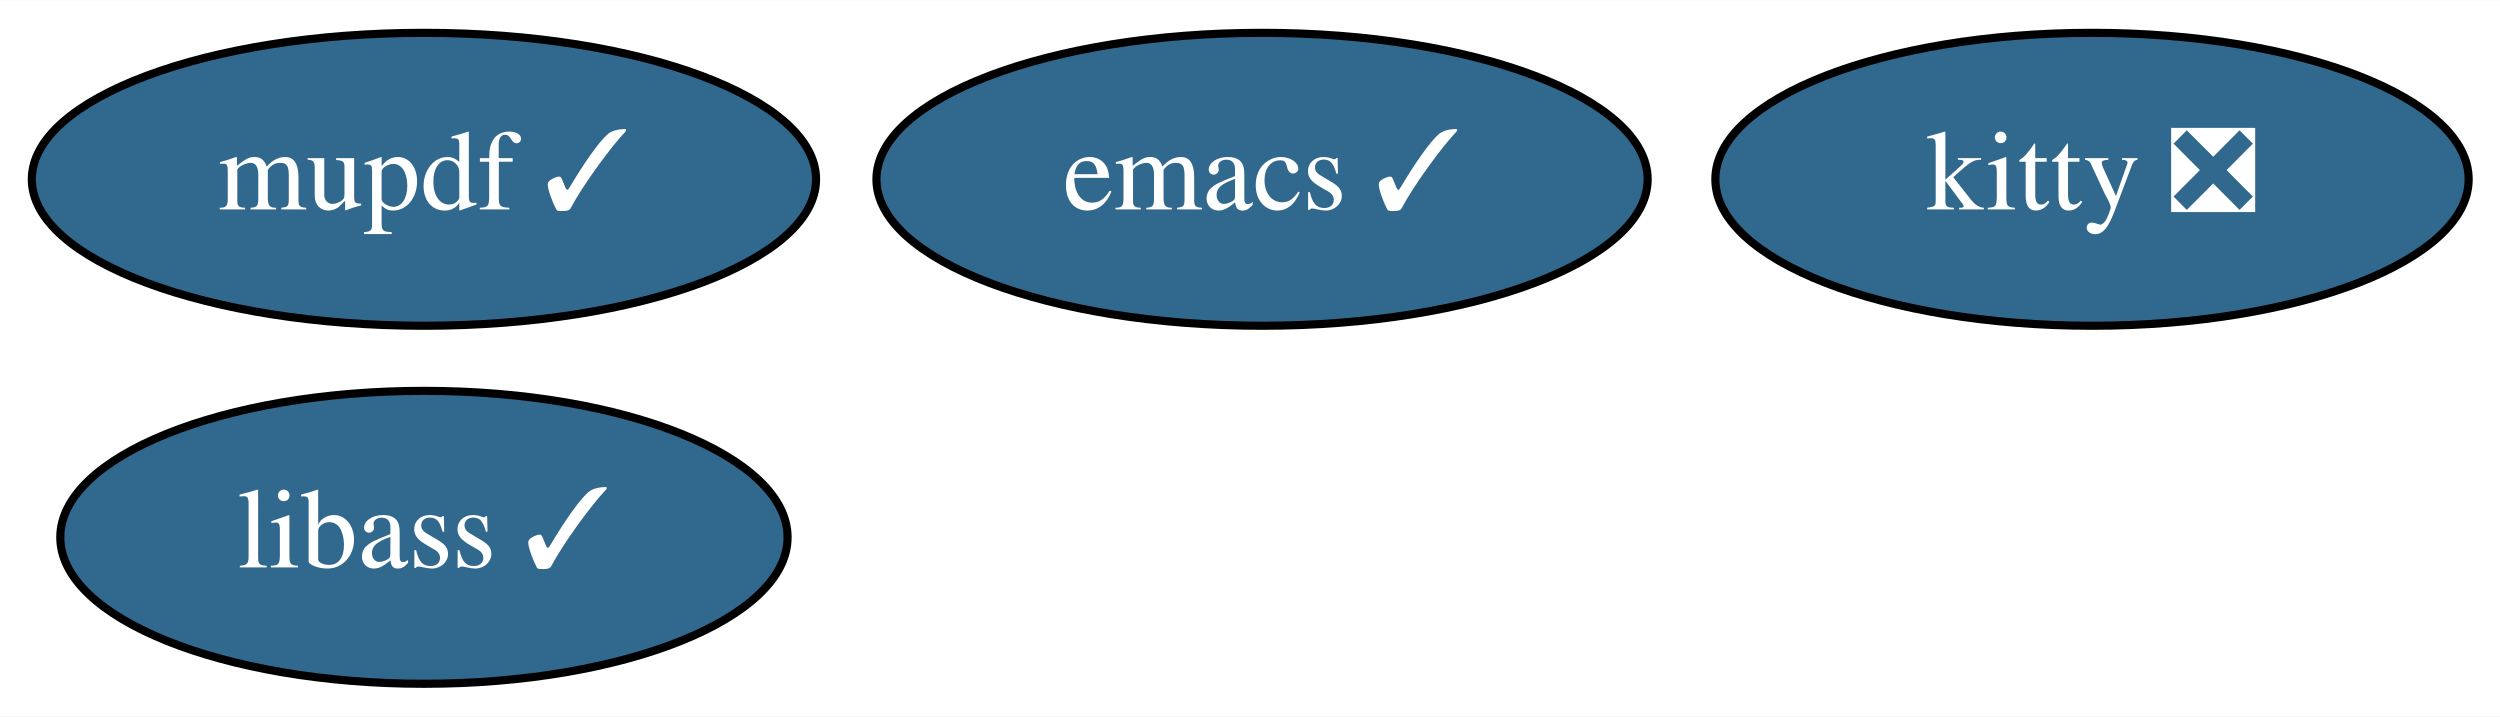
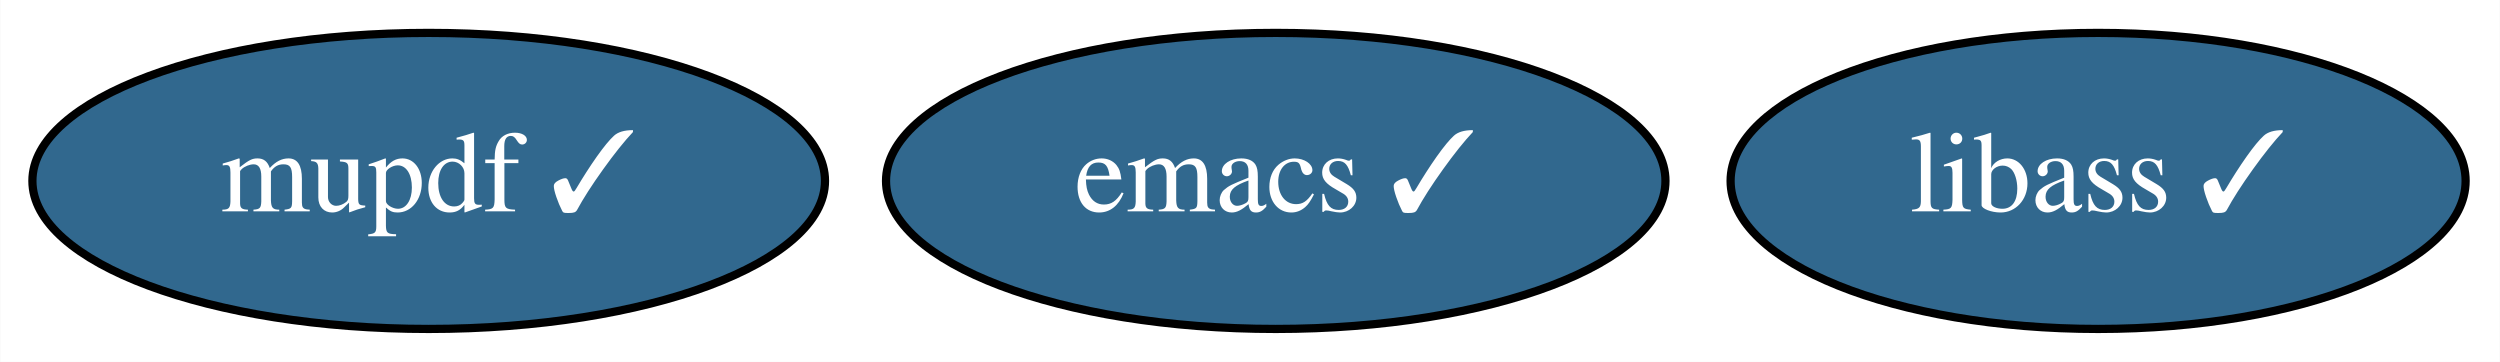
- <svg xmlns="http://www.w3.org/2000/svg" xmlns:xlink="http://www.w3.org/1999/xlink" width="307pt" height="88pt" viewBox="0.00 0.00 307.24 88.00">
-   <g id="graph0" class="graph" transform="scale(1 1) rotate(0) translate(4 84)">
-     <polygon fill="white" stroke="none" points="-4,4 -4,-84 303.24,-84 303.24,4 -4,4" />
+ <svg xmlns="http://www.w3.org/2000/svg" xmlns:xlink="http://www.w3.org/1999/xlink" width="304pt" height="44pt" viewBox="0.00 0.00 303.94 44.00">
+   <g id="graph0" class="graph" transform="scale(1 1) rotate(0) translate(4 40)">
+     <polygon fill="white" stroke="none" points="-4,4 -4,-40 299.94,-40 299.94,4 -4,4" />
    <g id="node1" class="node">
      <g id="a_node1">
        <a xlink:href="https://github.com/conda-forge/emacs-feedstock/pull/68" xlink:title="emacs ✓">
-           <ellipse fill="#31688e" stroke="black" cx="151.1" cy="-62" rx="47.39" ry="18" />
-           <text text-anchor="middle" x="151.1" y="-58.3" font-family="Times,serif" font-size="14.00" fill="white">emacs ✓</text>
+           <ellipse fill="#31688e" stroke="black" cx="151.1" cy="-18" rx="47.39" ry="18" />
+           <text text-anchor="middle" x="151.1" y="-14.3" font-family="Times,serif" font-size="14.00" fill="white">emacs ✓</text>
        </a>
      </g>
    </g>
    <g id="node2" class="node">
      <g id="a_node2">
        <a xlink:href="https://github.com/conda-forge/libass-feedstock/pull/16" xlink:title="libass ✓">
-           <ellipse fill="#31688e" stroke="black" cx="48.1" cy="-18" rx="44.69" ry="18" />
-           <text text-anchor="middle" x="48.1" y="-14.3" font-family="Times,serif" font-size="14.00" fill="white">libass ✓</text>
+           <ellipse fill="#31688e" stroke="black" cx="251.1" cy="-18" rx="44.69" ry="18" />
+           <text text-anchor="middle" x="251.1" y="-14.3" font-family="Times,serif" font-size="14.00" fill="white">libass ✓</text>
        </a>
      </g>
    </g>
    <g id="node3" class="node">
      <g id="a_node3">
-         <a xlink:href="https://github.com/conda-forge/kitty-feedstock/pull/62" xlink:title="kitty ❎">
-           <ellipse fill="#31688e" stroke="black" cx="253.1" cy="-62" rx="46.29" ry="18" />
-           <text text-anchor="middle" x="253.1" y="-58.3" font-family="Times,serif" font-size="14.00" fill="white">kitty ❎</text>
-         </a>
-       </g>
-     </g>
-     <g id="node4" class="node">
-       <g id="a_node4">
        <a xlink:href="https://github.com/conda-forge/mupdf-feedstock/pull/22" xlink:title="mupdf ✓">
-           <ellipse fill="#31688e" stroke="black" cx="48.1" cy="-62" rx="48.19" ry="18" />
-           <text text-anchor="middle" x="48.1" y="-58.3" font-family="Times,serif" font-size="14.00" fill="white">mupdf ✓</text>
+           <ellipse fill="#31688e" stroke="black" cx="48.1" cy="-18" rx="48.19" ry="18" />
+           <text text-anchor="middle" x="48.1" y="-14.3" font-family="Times,serif" font-size="14.00" fill="white">mupdf ✓</text>
        </a>
      </g>
    </g>
  </g>
</svg>
